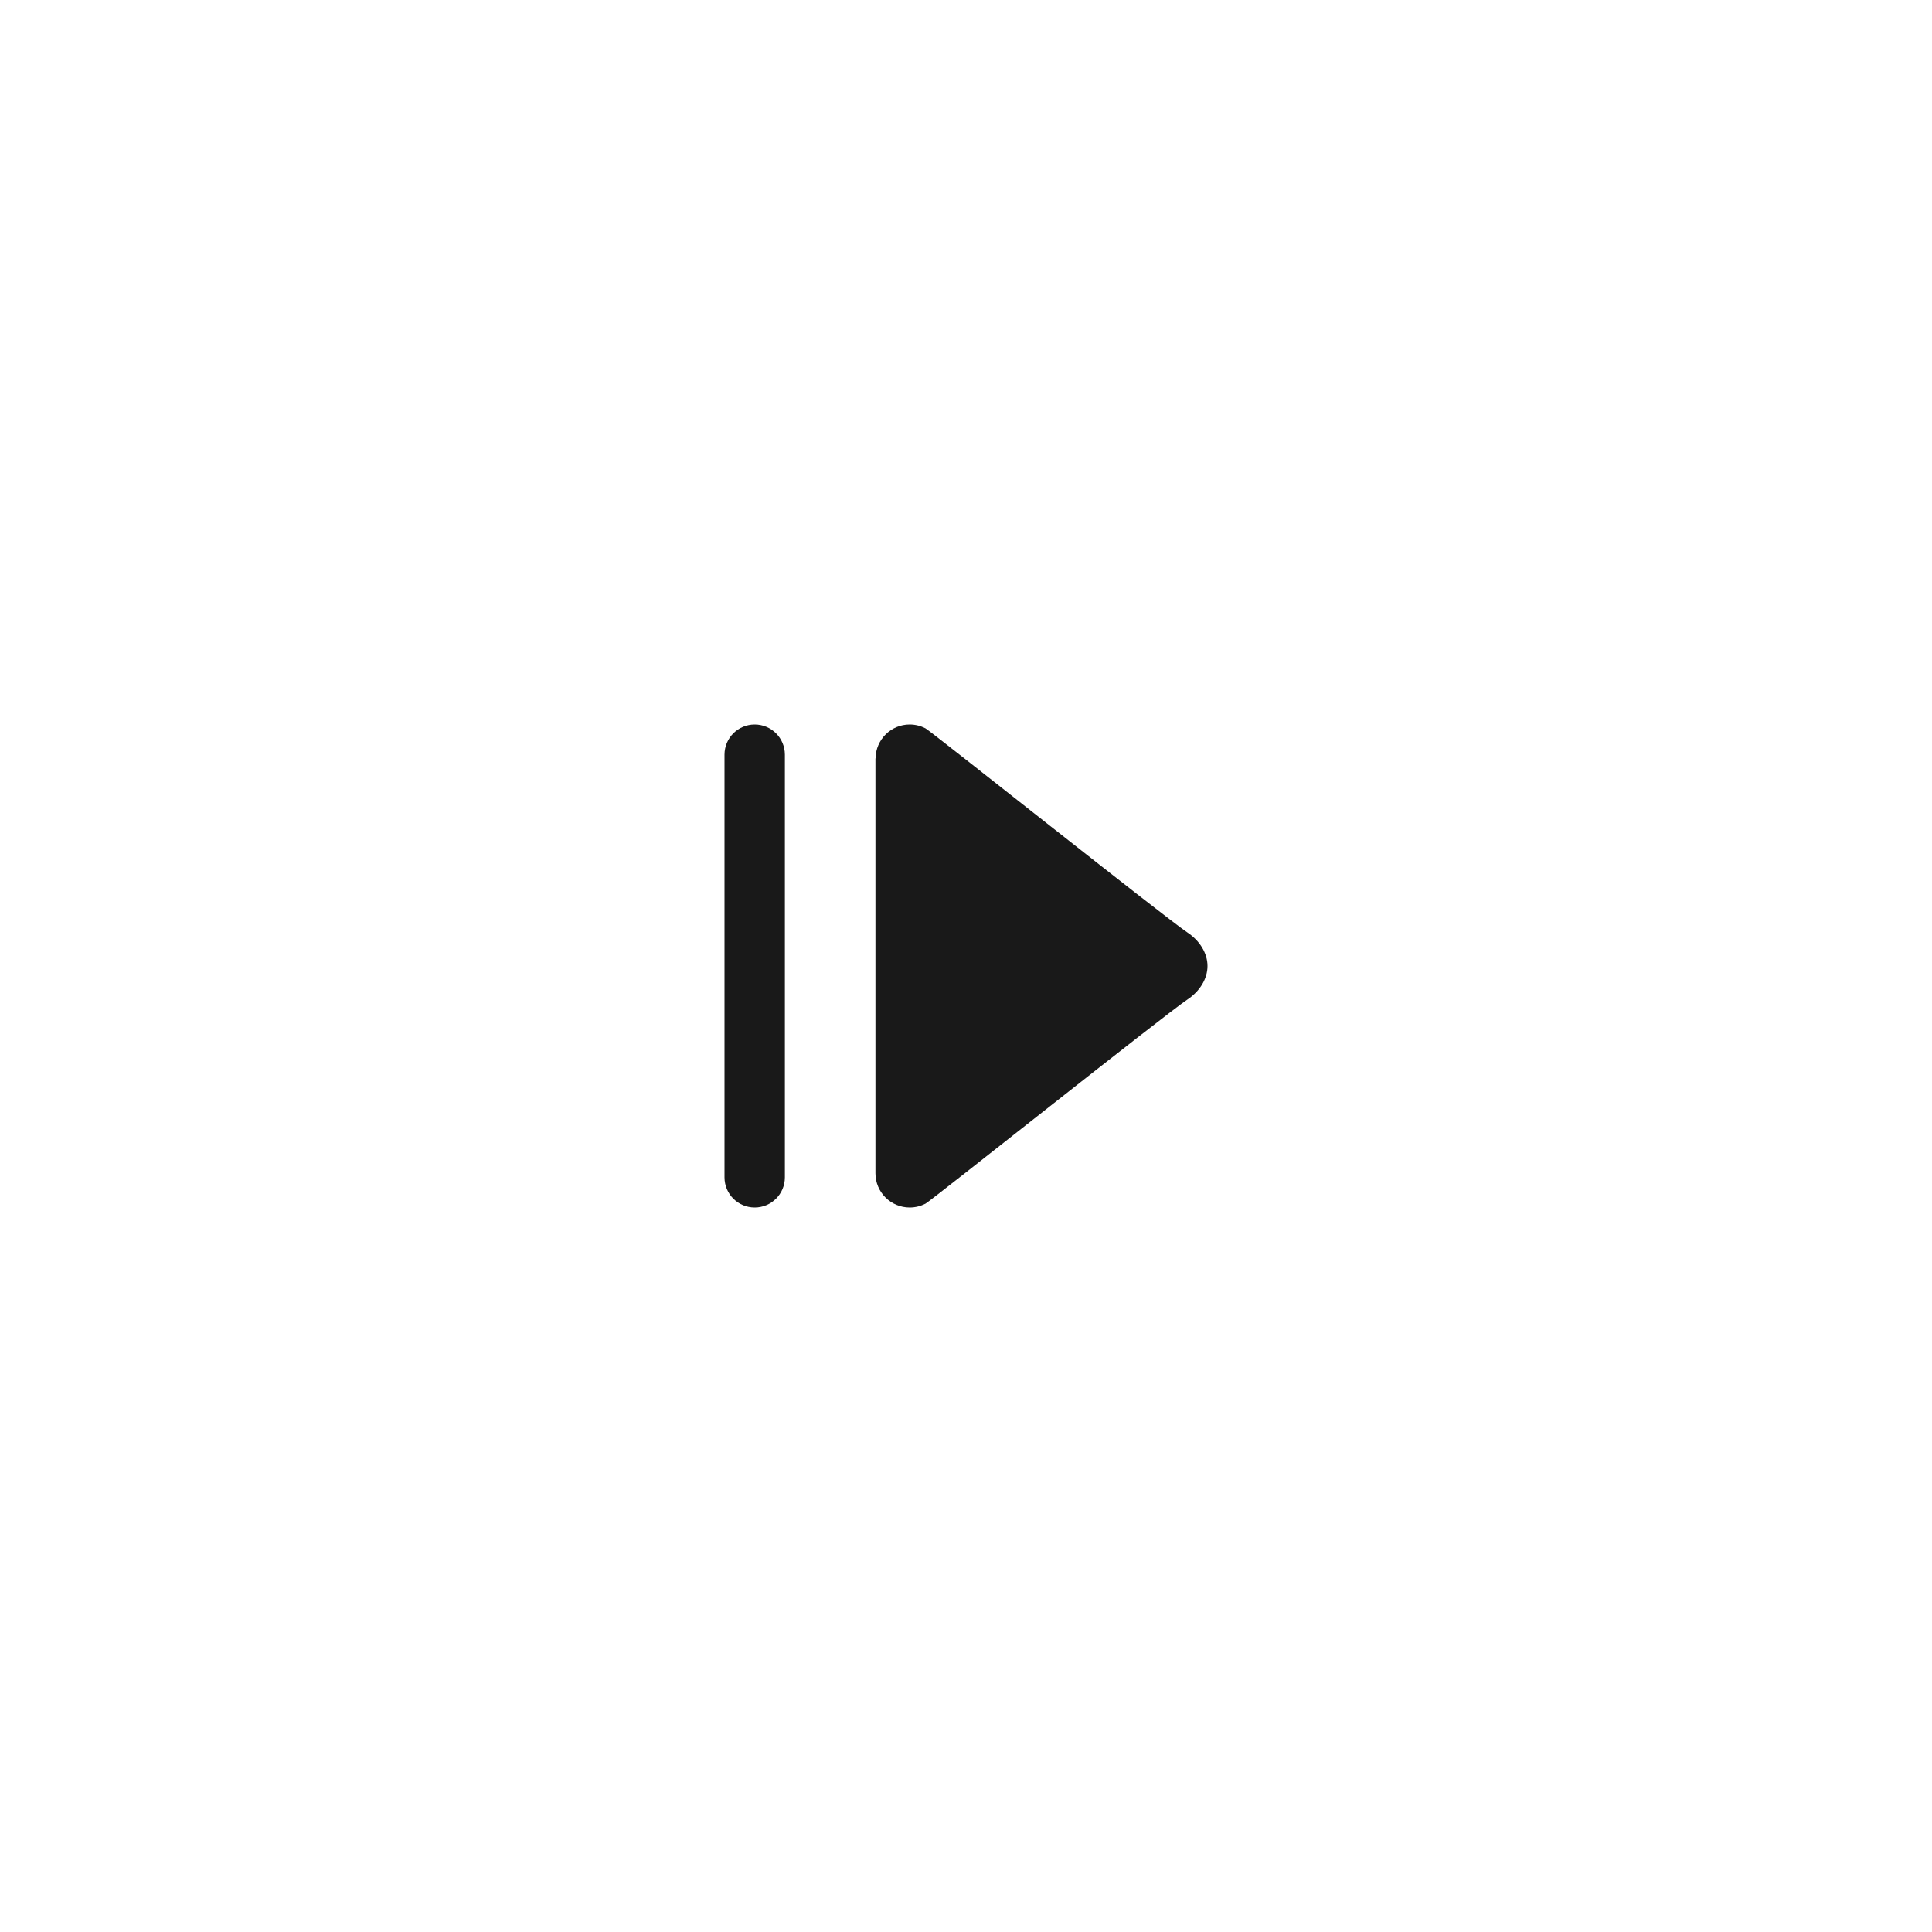
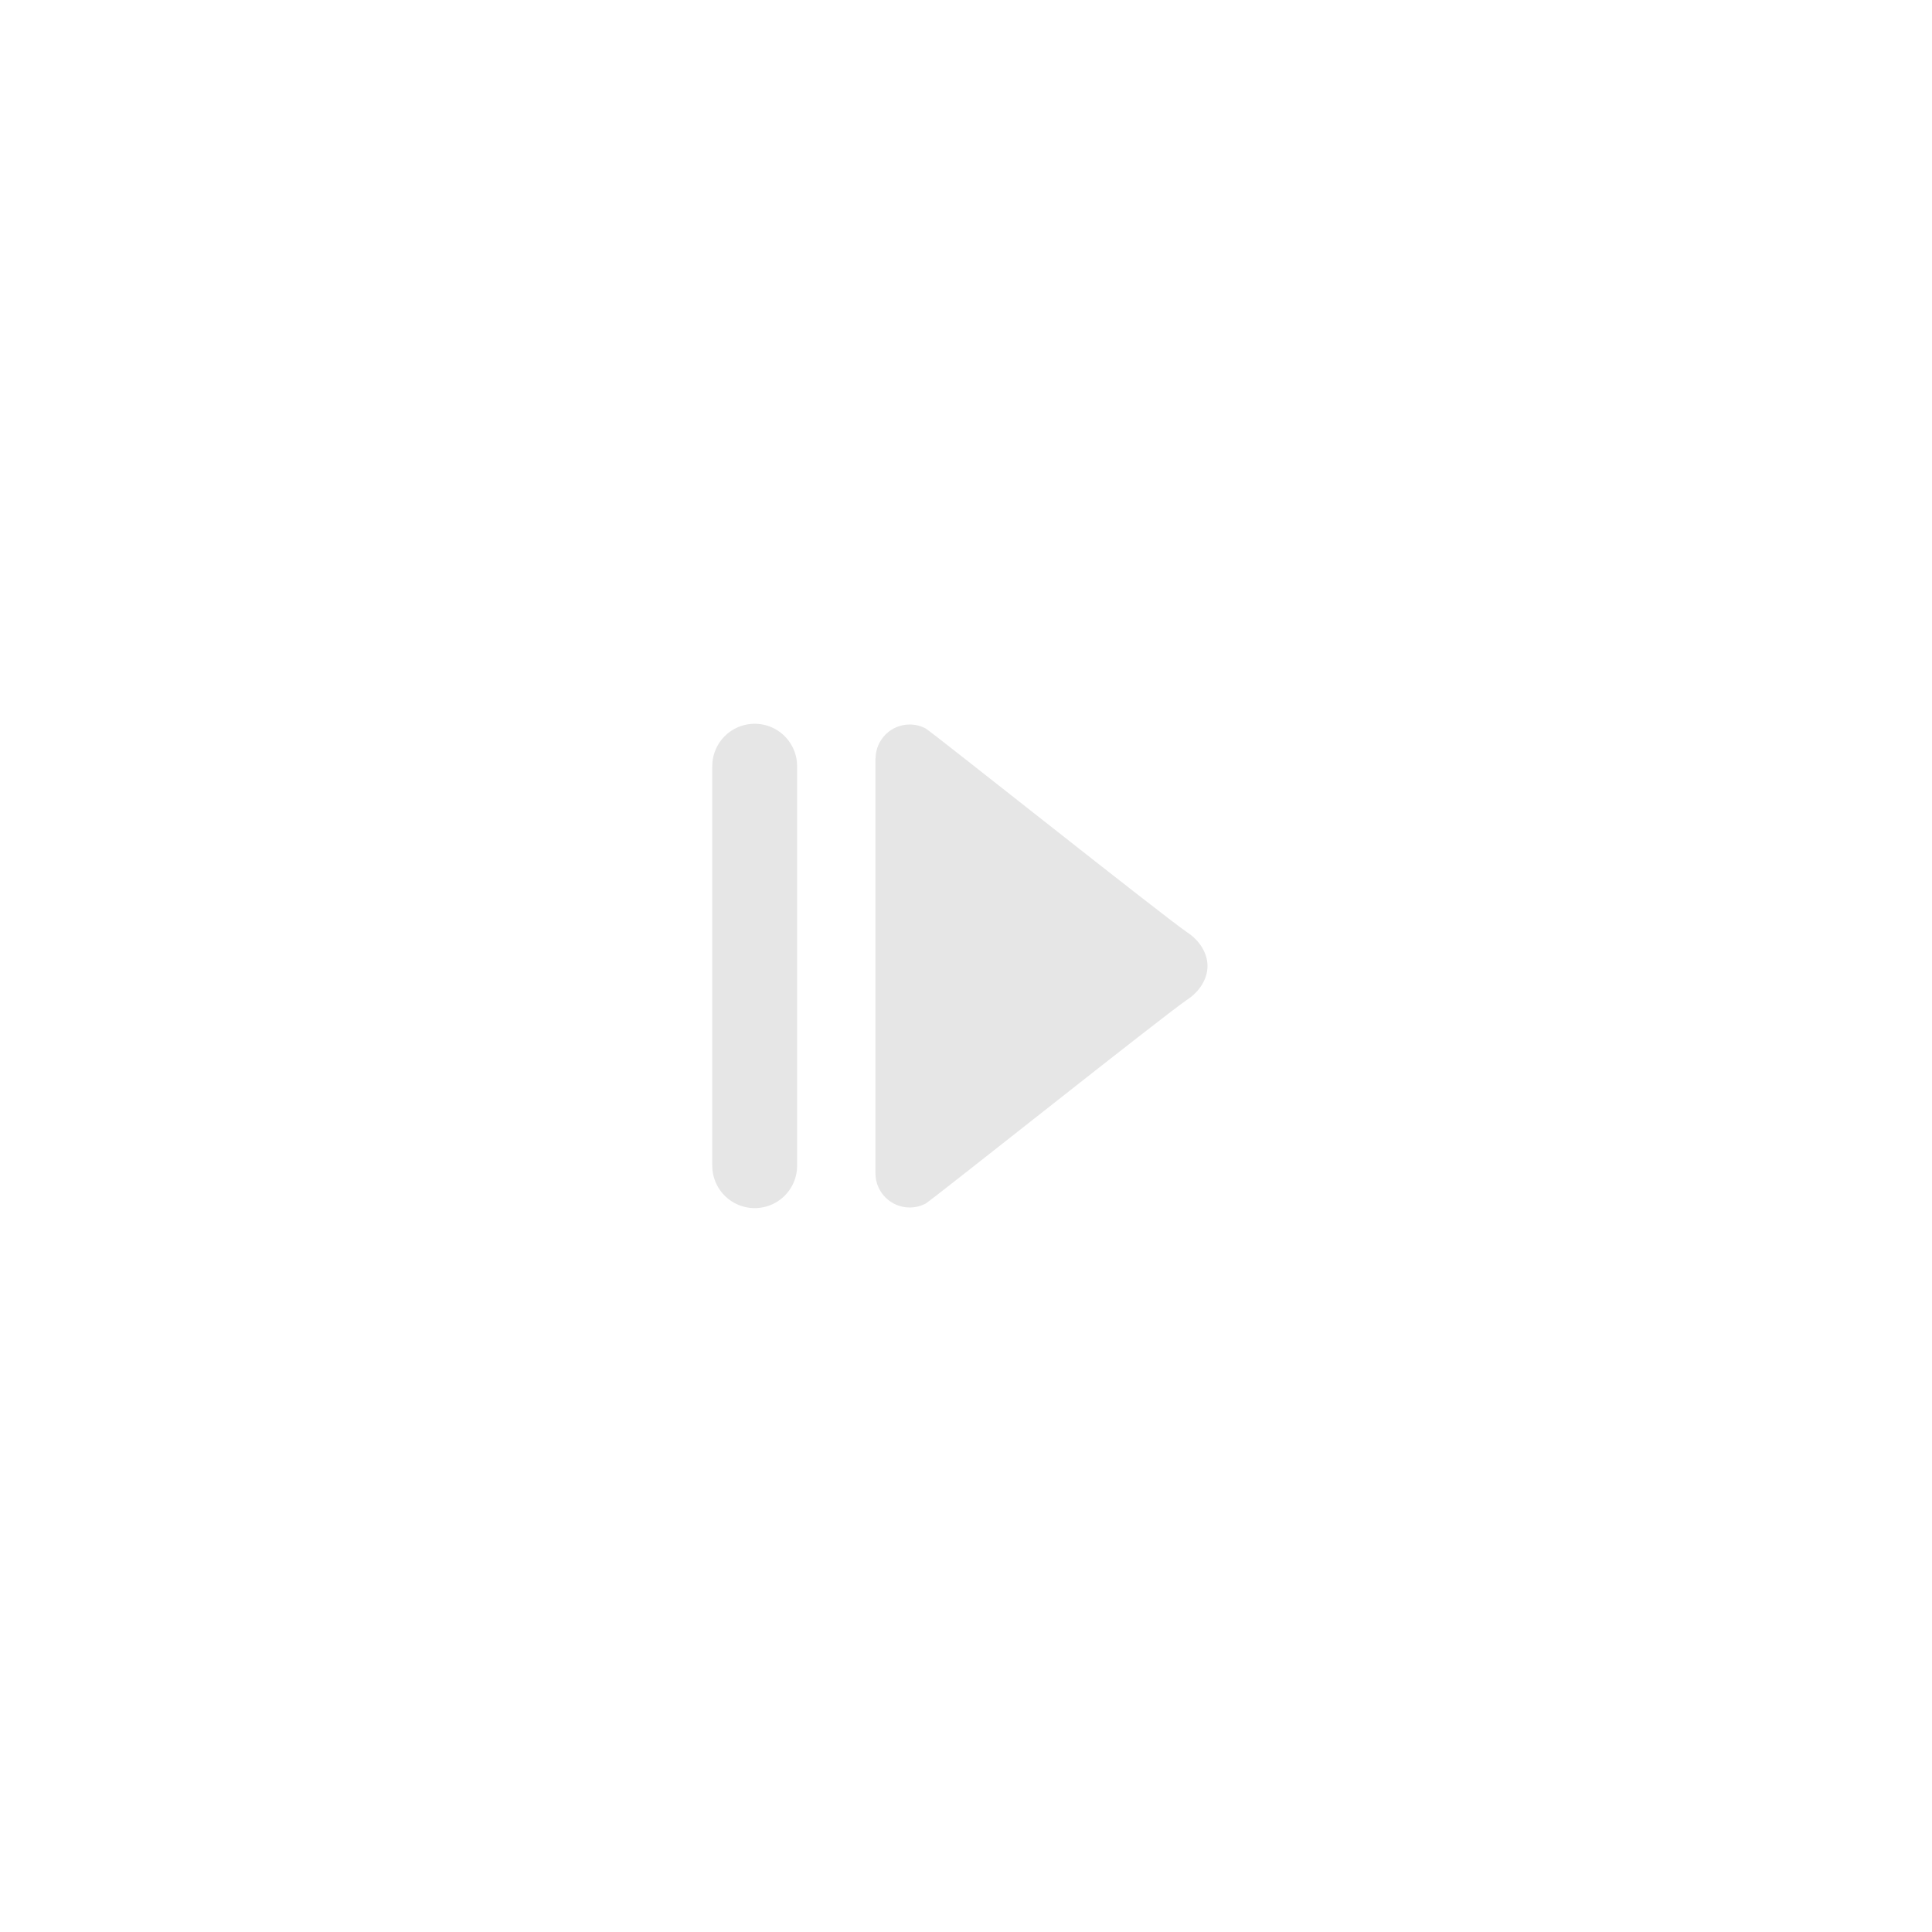
- <svg xmlns="http://www.w3.org/2000/svg" viewBox="0 0 341.333 341.333" height="341.333" width="341.333" xml:space="preserve" id="svg2" version="1.1">
-   <defs id="defs6">
-     <clipPath id="clipPath18" clipPathUnits="userSpaceOnUse">
-       <path id="path16" d="M 0,256 H 256 V 0 H 0 Z" />
-     </clipPath>
-     <clipPath id="clipPath26" clipPathUnits="userSpaceOnUse">
-       <path id="path24" d="m 88,168 h 80 V 88 H 88 Z" />
-     </clipPath>
-   </defs>
-   <g id="g36" transform="matrix(1.333333,0,0,-1.333333,133.3333,128)">
-     <path d="m 0,0 c -2.212,0 -4,-1.788 -4,-4 v -56 c 0,-2.212 1.788,-4 4,-4 2.212,0 4,1.788 4,4 V -4 C 4,-1.788 2.212,0 0,0 M 57.34,-27.56 C 54.36,-25.572 23.356,-0.884 22.62,-0.504 21.996,-0.184 21.288,0 20.54,0 18.056,0 16.052,-1.996 16.016,-4.472 16.012,-4.492 16,-4.508 16,-4.528 V -59.46 c 0,-2.508 2.032,-4.54 4.54,-4.54 0.752,0 1.456,0.184 2.084,0.504 0.74,0.38 31.748,25.08 34.728,27.064 1.656,1.104 2.648,2.768 2.648,4.432 0,1.664 -0.996,3.332 -2.66,4.44" style="fill:#191919;fill-opacity:1;fill-rule:nonzero;stroke:none" id="path38" />
-   </g>
+ <svg xmlns="http://www.w3.org/2000/svg" version="1.1" id="Calque_1" x="0px" y="0px" width="64px" height="64px" viewBox="0 0 64 64" enable-background="new 0 0 64 64" xml:space="preserve">
+   <defs id="defs6" />
+   <path style="fill:#e6e6e6;stroke:#e6e6e6;stroke-width:2.811;stroke-linecap:round;stroke-linejoin:miter;stroke-miterlimit:4;stroke-dasharray:none;stroke-opacity:1" d="M 25,25.381 V 38.615" id="path816" />
+   <path id="Resume" d="M 39.335,30.89 C 38.59,30.393 30.839,24.221 30.655,24.126 30.499,24.046 30.322,24 30.135,24 29.514,24 29.013,24.499 29.004,25.118 29.003,25.123 29,25.127 29,25.132 v 13.733 c 0,0.627 0.508,1.135 1.135,1.135 0.188,0 0.364,-0.046 0.521,-0.126 0.185,-0.095 7.937,-6.27 8.682,-6.766 C 39.752,32.832 40,32.416 40,32 40,31.584 39.751,31.167 39.335,30.89 Z" style="fill:#e6e6e6;fill-opacity:1" />
</svg>
